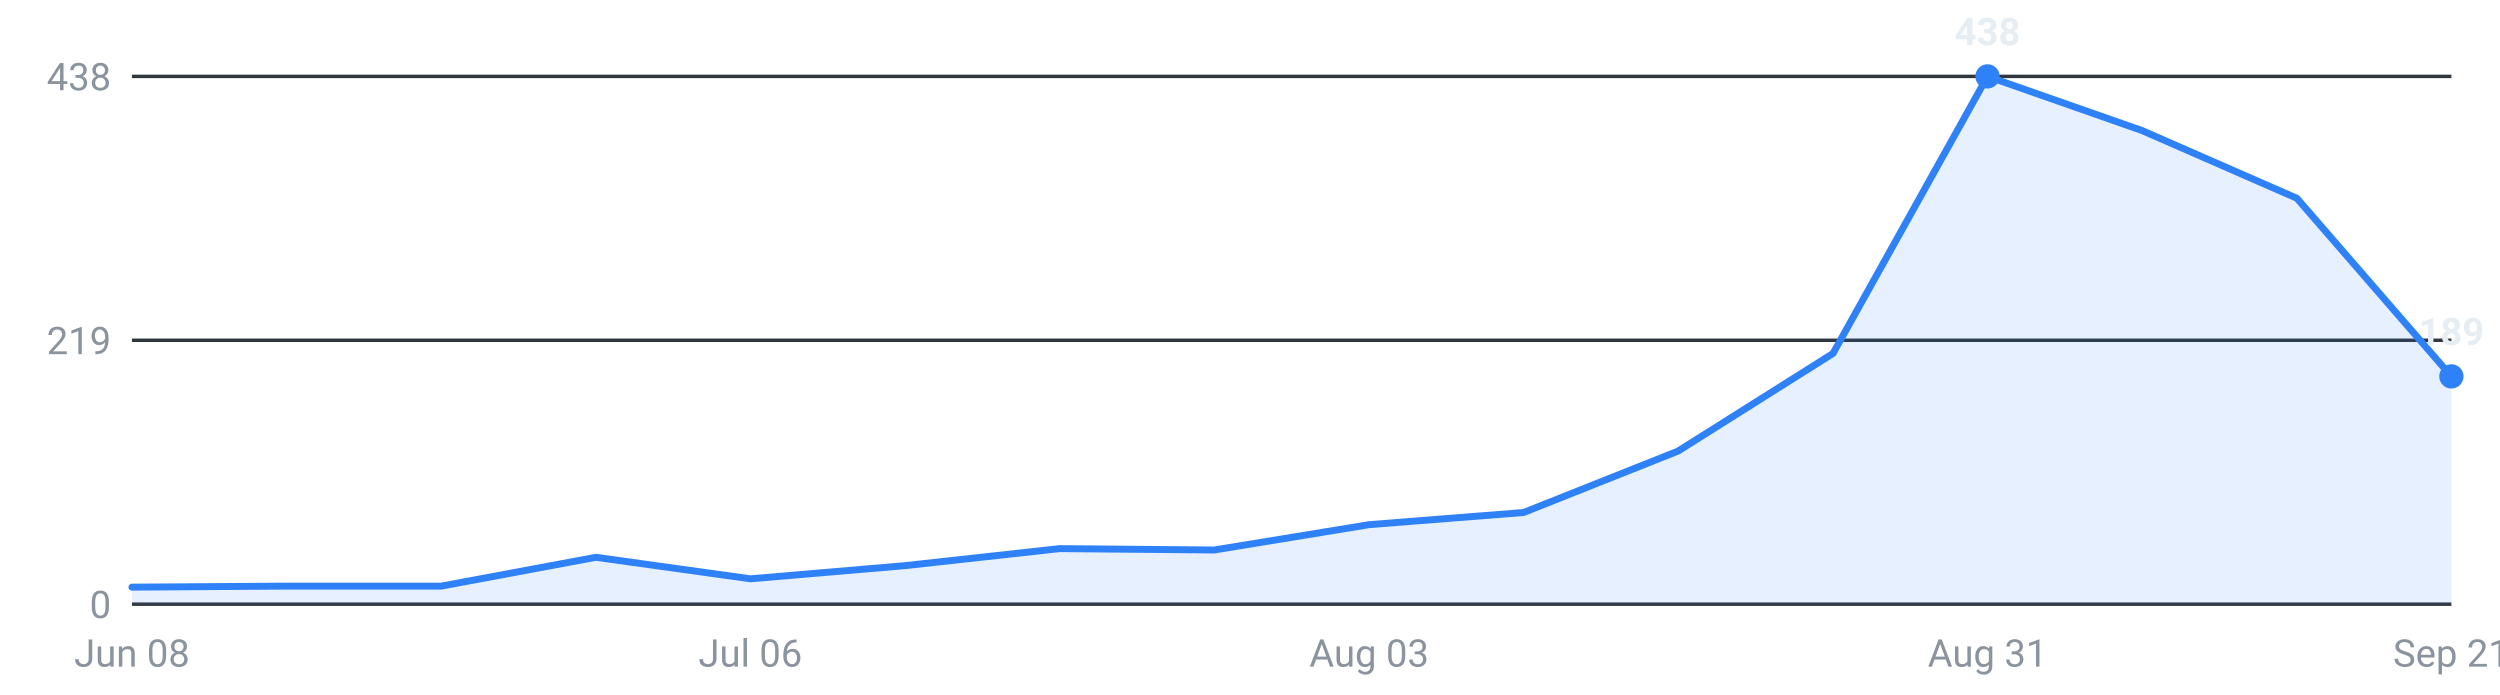
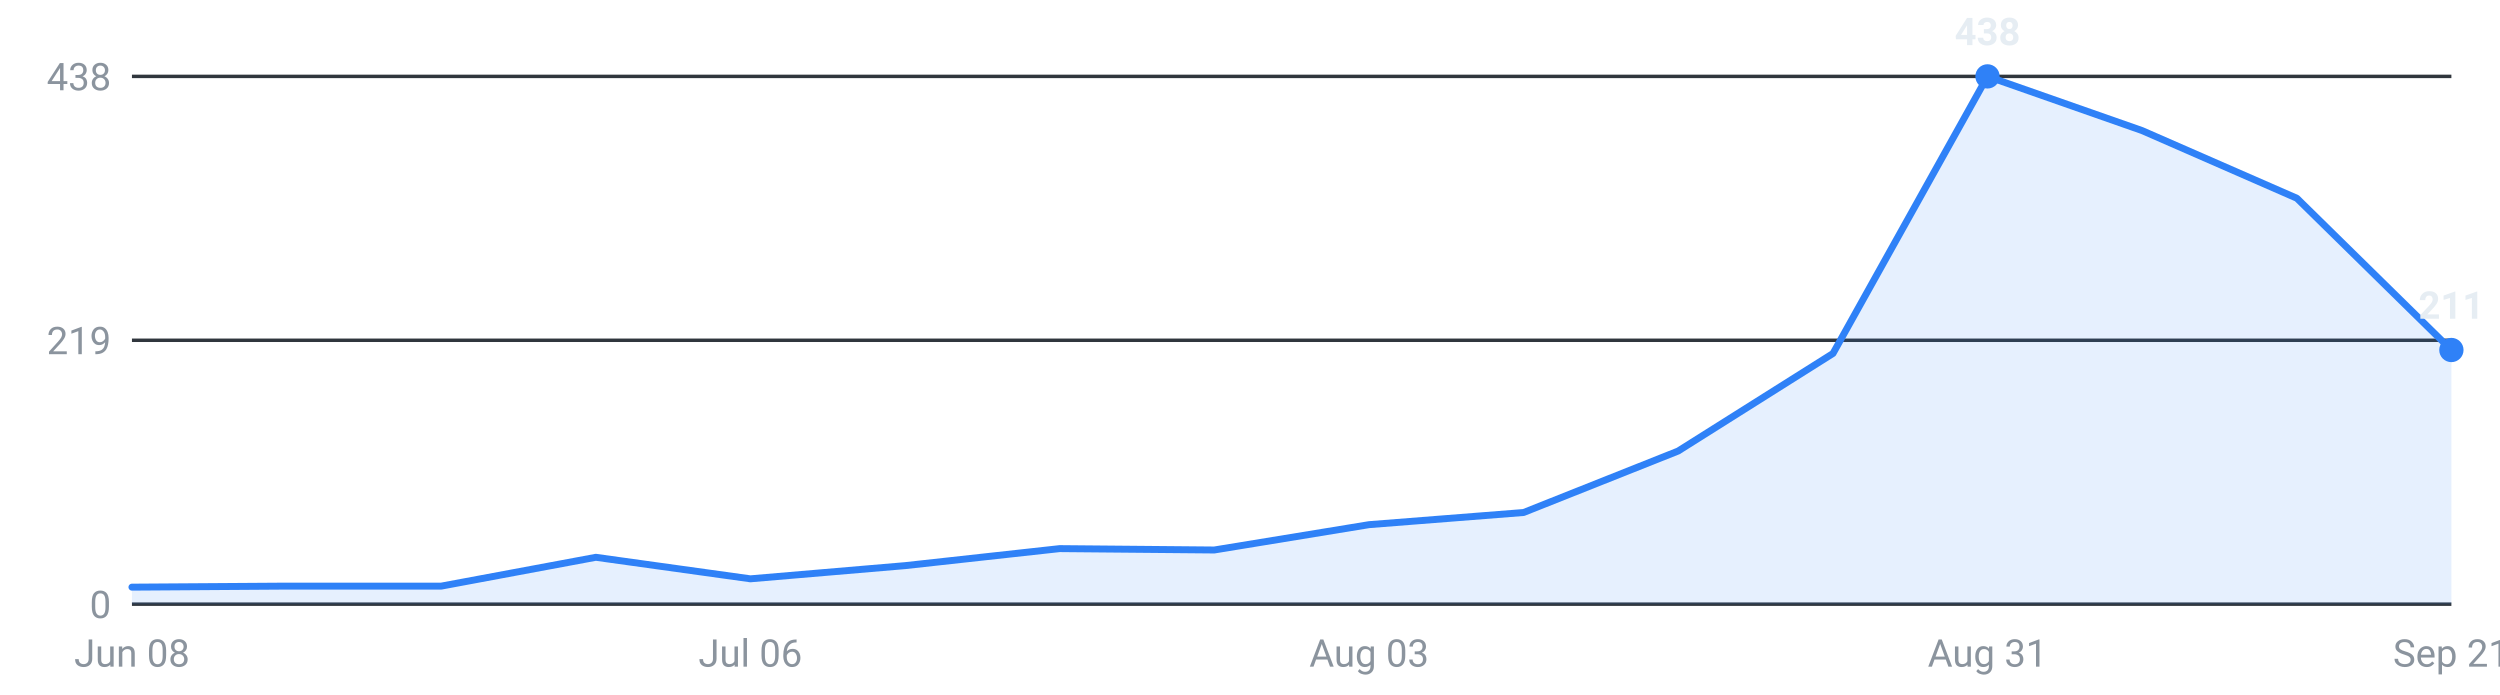
<svg xmlns="http://www.w3.org/2000/svg" viewBox="0 0 720 200" width="720" height="200" role="img" aria-label="Internships posted per week, last 16 weeks">
  <g font-family="-apple-system,Segoe UI,Roboto,sans-serif" font-size="11">
    <line x1="38" y1="174.0" x2="706" y2="174.0" stroke="#30363d" stroke-width="1" />
    <text x="32" y="178.0" text-anchor="end" fill="#8b949e">0</text>
    <line x1="38" y1="98.0" x2="706" y2="98.0" stroke="#30363d" stroke-width="1" />
    <text x="32" y="102.0" text-anchor="end" fill="#8b949e">219</text>
    <line x1="38" y1="22.0" x2="706" y2="22.0" stroke="#30363d" stroke-width="1" />
    <text x="32" y="26.0" text-anchor="end" fill="#8b949e">438</text>
-     <path d="M38.0,174 L38.0,169.1 L82.5,168.8 L127.1,168.8 L171.6,160.5 L216.1,166.7 L260.7,162.9 L305.2,158.0 L349.7,158.4 L394.3,151.1 L438.8,147.6 L483.3,129.9 L527.9,101.8 L572.4,22.0 L616.9,37.6 L661.5,57.1 L706.0,108.4 L706.0,174 Z" fill="#2f81f7" fill-opacity="0.12" />
-     <polyline points="38.0,169.1 82.5,168.8 127.1,168.8 171.6,160.5 216.1,166.7 260.7,162.9 305.2,158.0 349.7,158.4 394.3,151.1 438.8,147.6 483.3,129.9 527.9,101.8 572.4,22.0 616.9,37.6 661.5,57.1 706.0,108.4" fill="none" stroke="#2f81f7" stroke-width="2" stroke-linejoin="round" stroke-linecap="round" />
+     <path d="M38.0,174 L38.0,169.1 L82.5,168.8 L127.1,168.8 L171.6,160.5 L216.1,166.7 L260.7,162.9 L305.2,158.0 L349.7,158.4 L394.3,151.1 L438.8,147.6 L483.3,129.9 L527.9,101.8 L572.4,22.0 L616.9,37.6 L661.5,57.1 L706.0,100.8 L706.0,174 Z" fill="#2f81f7" fill-opacity="0.12" />
+     <polyline points="38.0,169.1 82.5,168.8 127.1,168.8 171.6,160.5 216.1,166.7 260.7,162.9 305.2,158.0 349.7,158.4 394.3,151.1 438.8,147.6 483.3,129.9 527.9,101.8 572.4,22.0 616.9,37.6 661.5,57.1 706.0,100.8" fill="none" stroke="#2f81f7" stroke-width="2" stroke-linejoin="round" stroke-linecap="round" />
    <circle cx="572.4" cy="22.0" r="3.5" fill="#2f81f7" />
    <text x="572.4" y="13.0" text-anchor="middle" fill="#e6edf3" font-weight="600">438</text>
-     <circle cx="706.0" cy="108.4" r="3.5" fill="#2f81f7" />
-     <text x="706.0" y="99.4" text-anchor="middle" fill="#e6edf3" font-weight="600">189</text>
+     <circle cx="706.0" cy="100.8" r="3.5" fill="#2f81f7" />
+     <text x="706.0" y="91.8" text-anchor="middle" fill="#e6edf3" font-weight="600">211</text>
    <text x="38.0" y="192" text-anchor="middle" fill="#8b949e">Jun 08</text>
    <text x="216.1" y="192" text-anchor="middle" fill="#8b949e">Jul 06</text>
    <text x="394.3" y="192" text-anchor="middle" fill="#8b949e">Aug 03</text>
    <text x="572.4" y="192" text-anchor="middle" fill="#8b949e">Aug 31</text>
    <text x="706.0" y="192" text-anchor="middle" fill="#8b949e">Sep 21</text>
  </g>
</svg>
